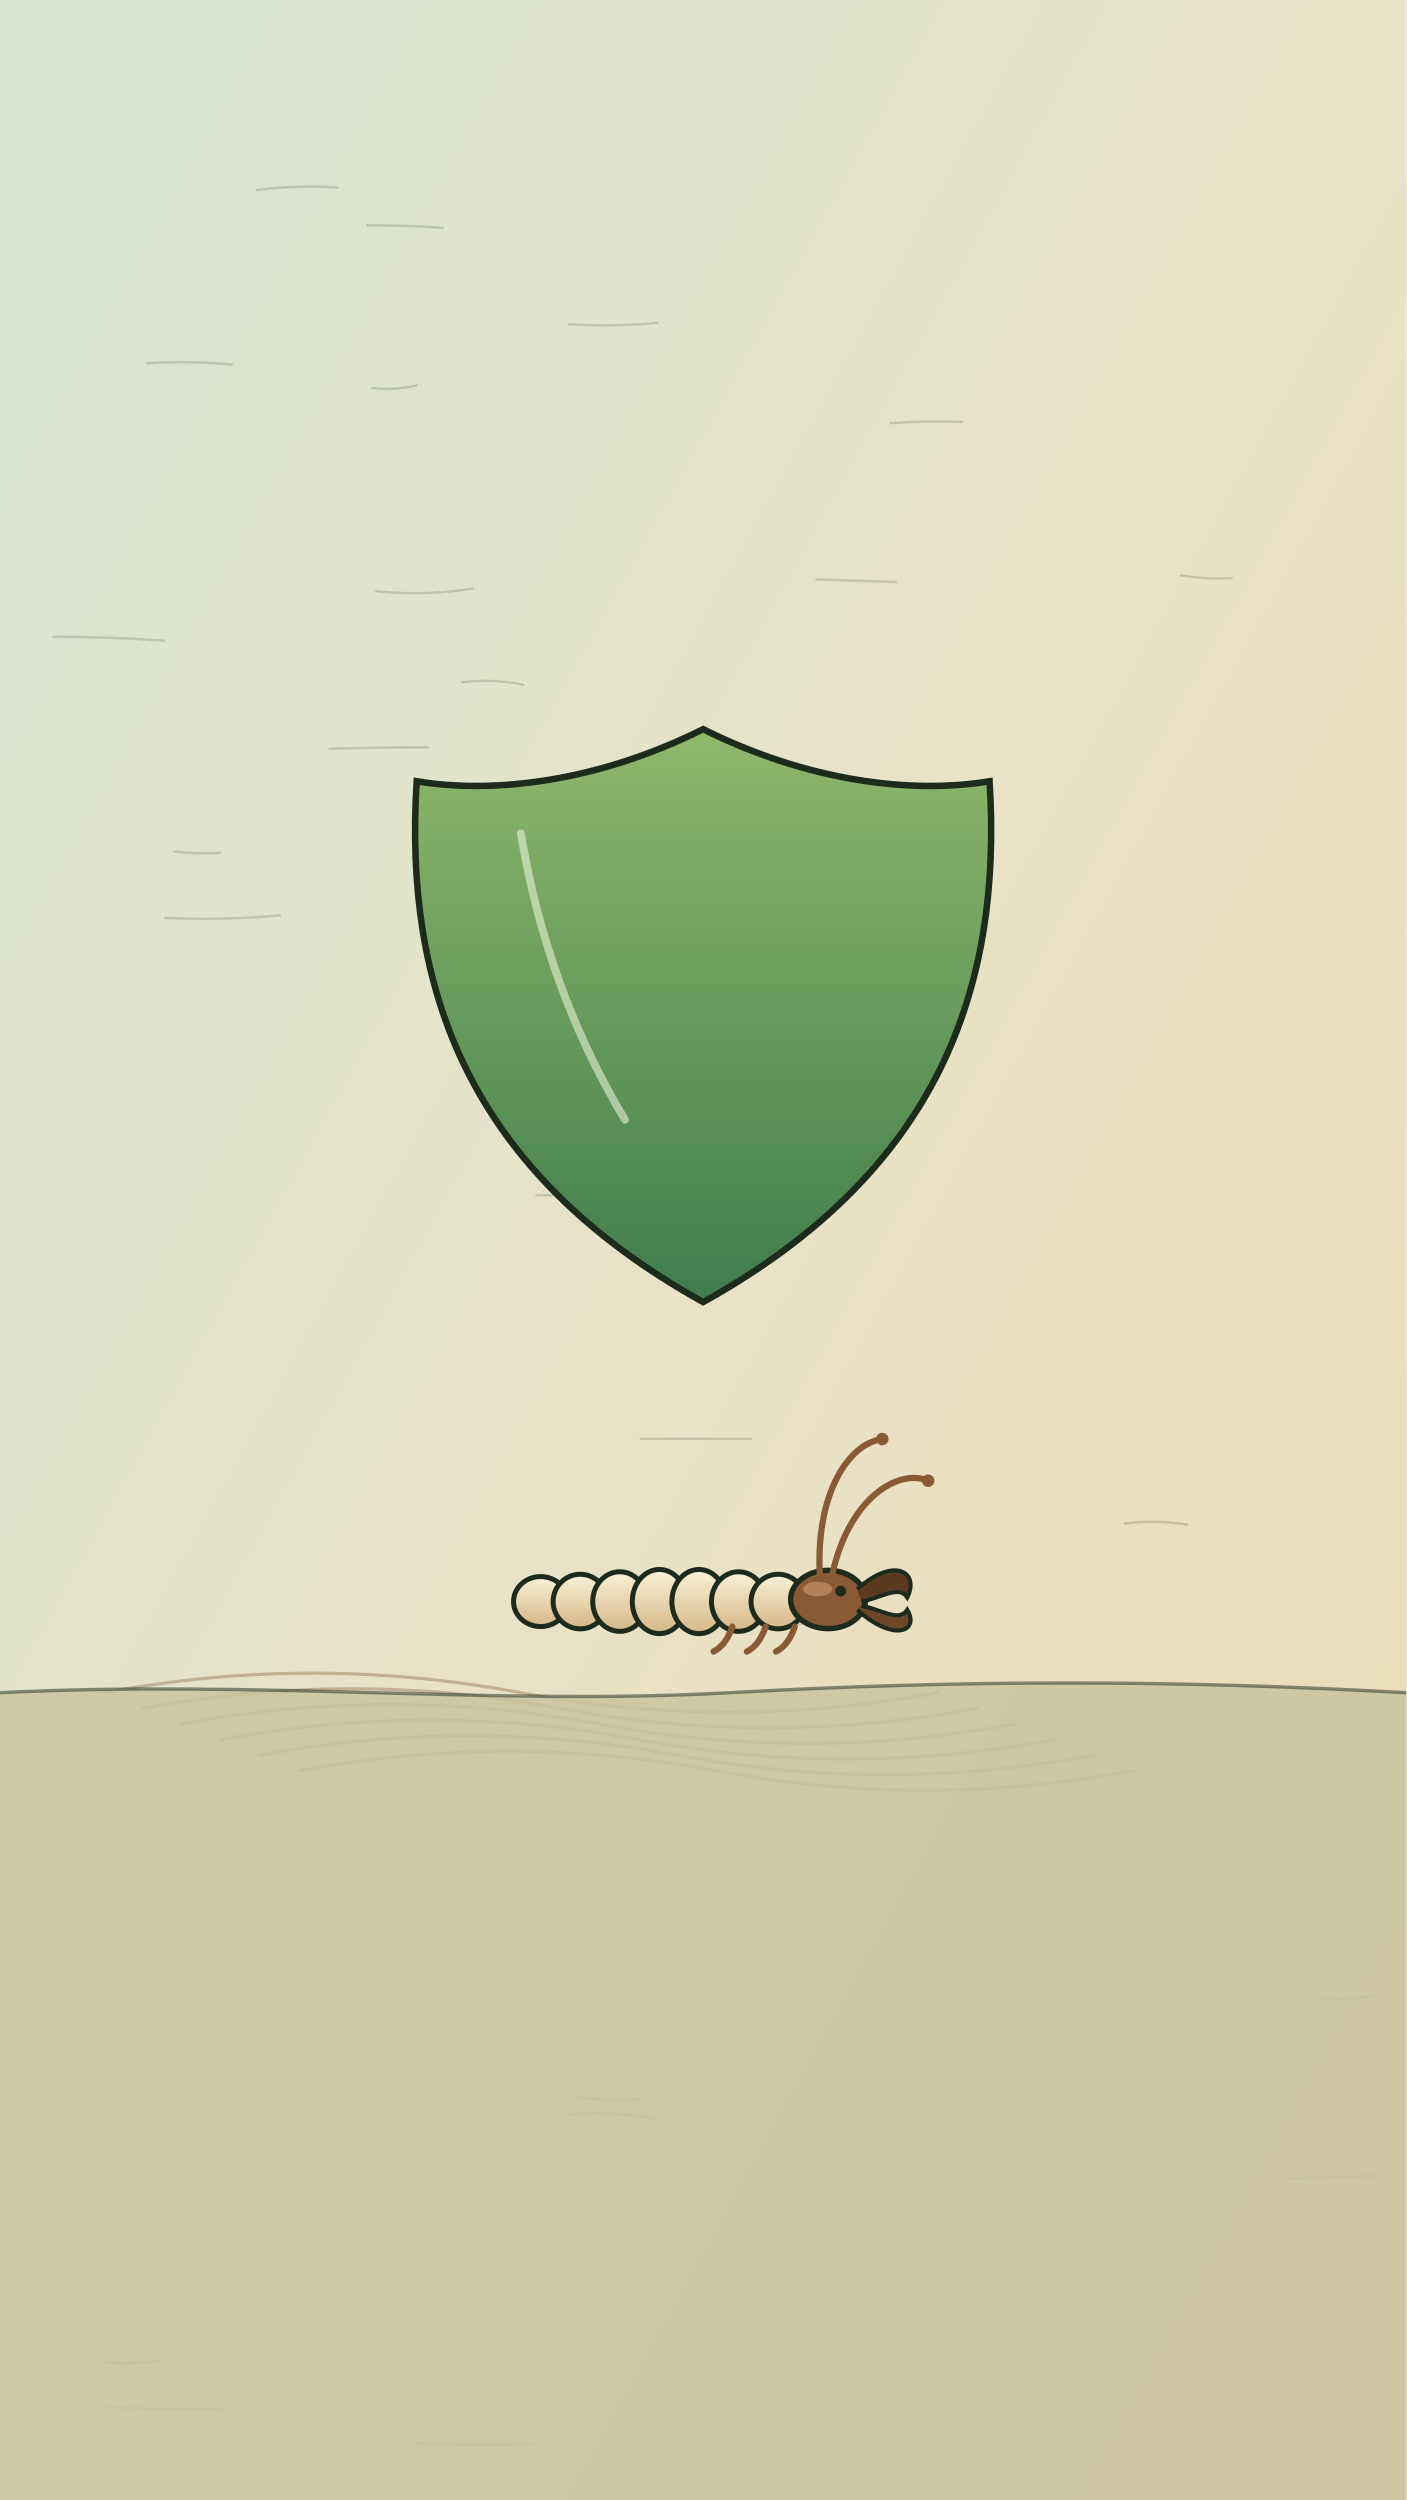
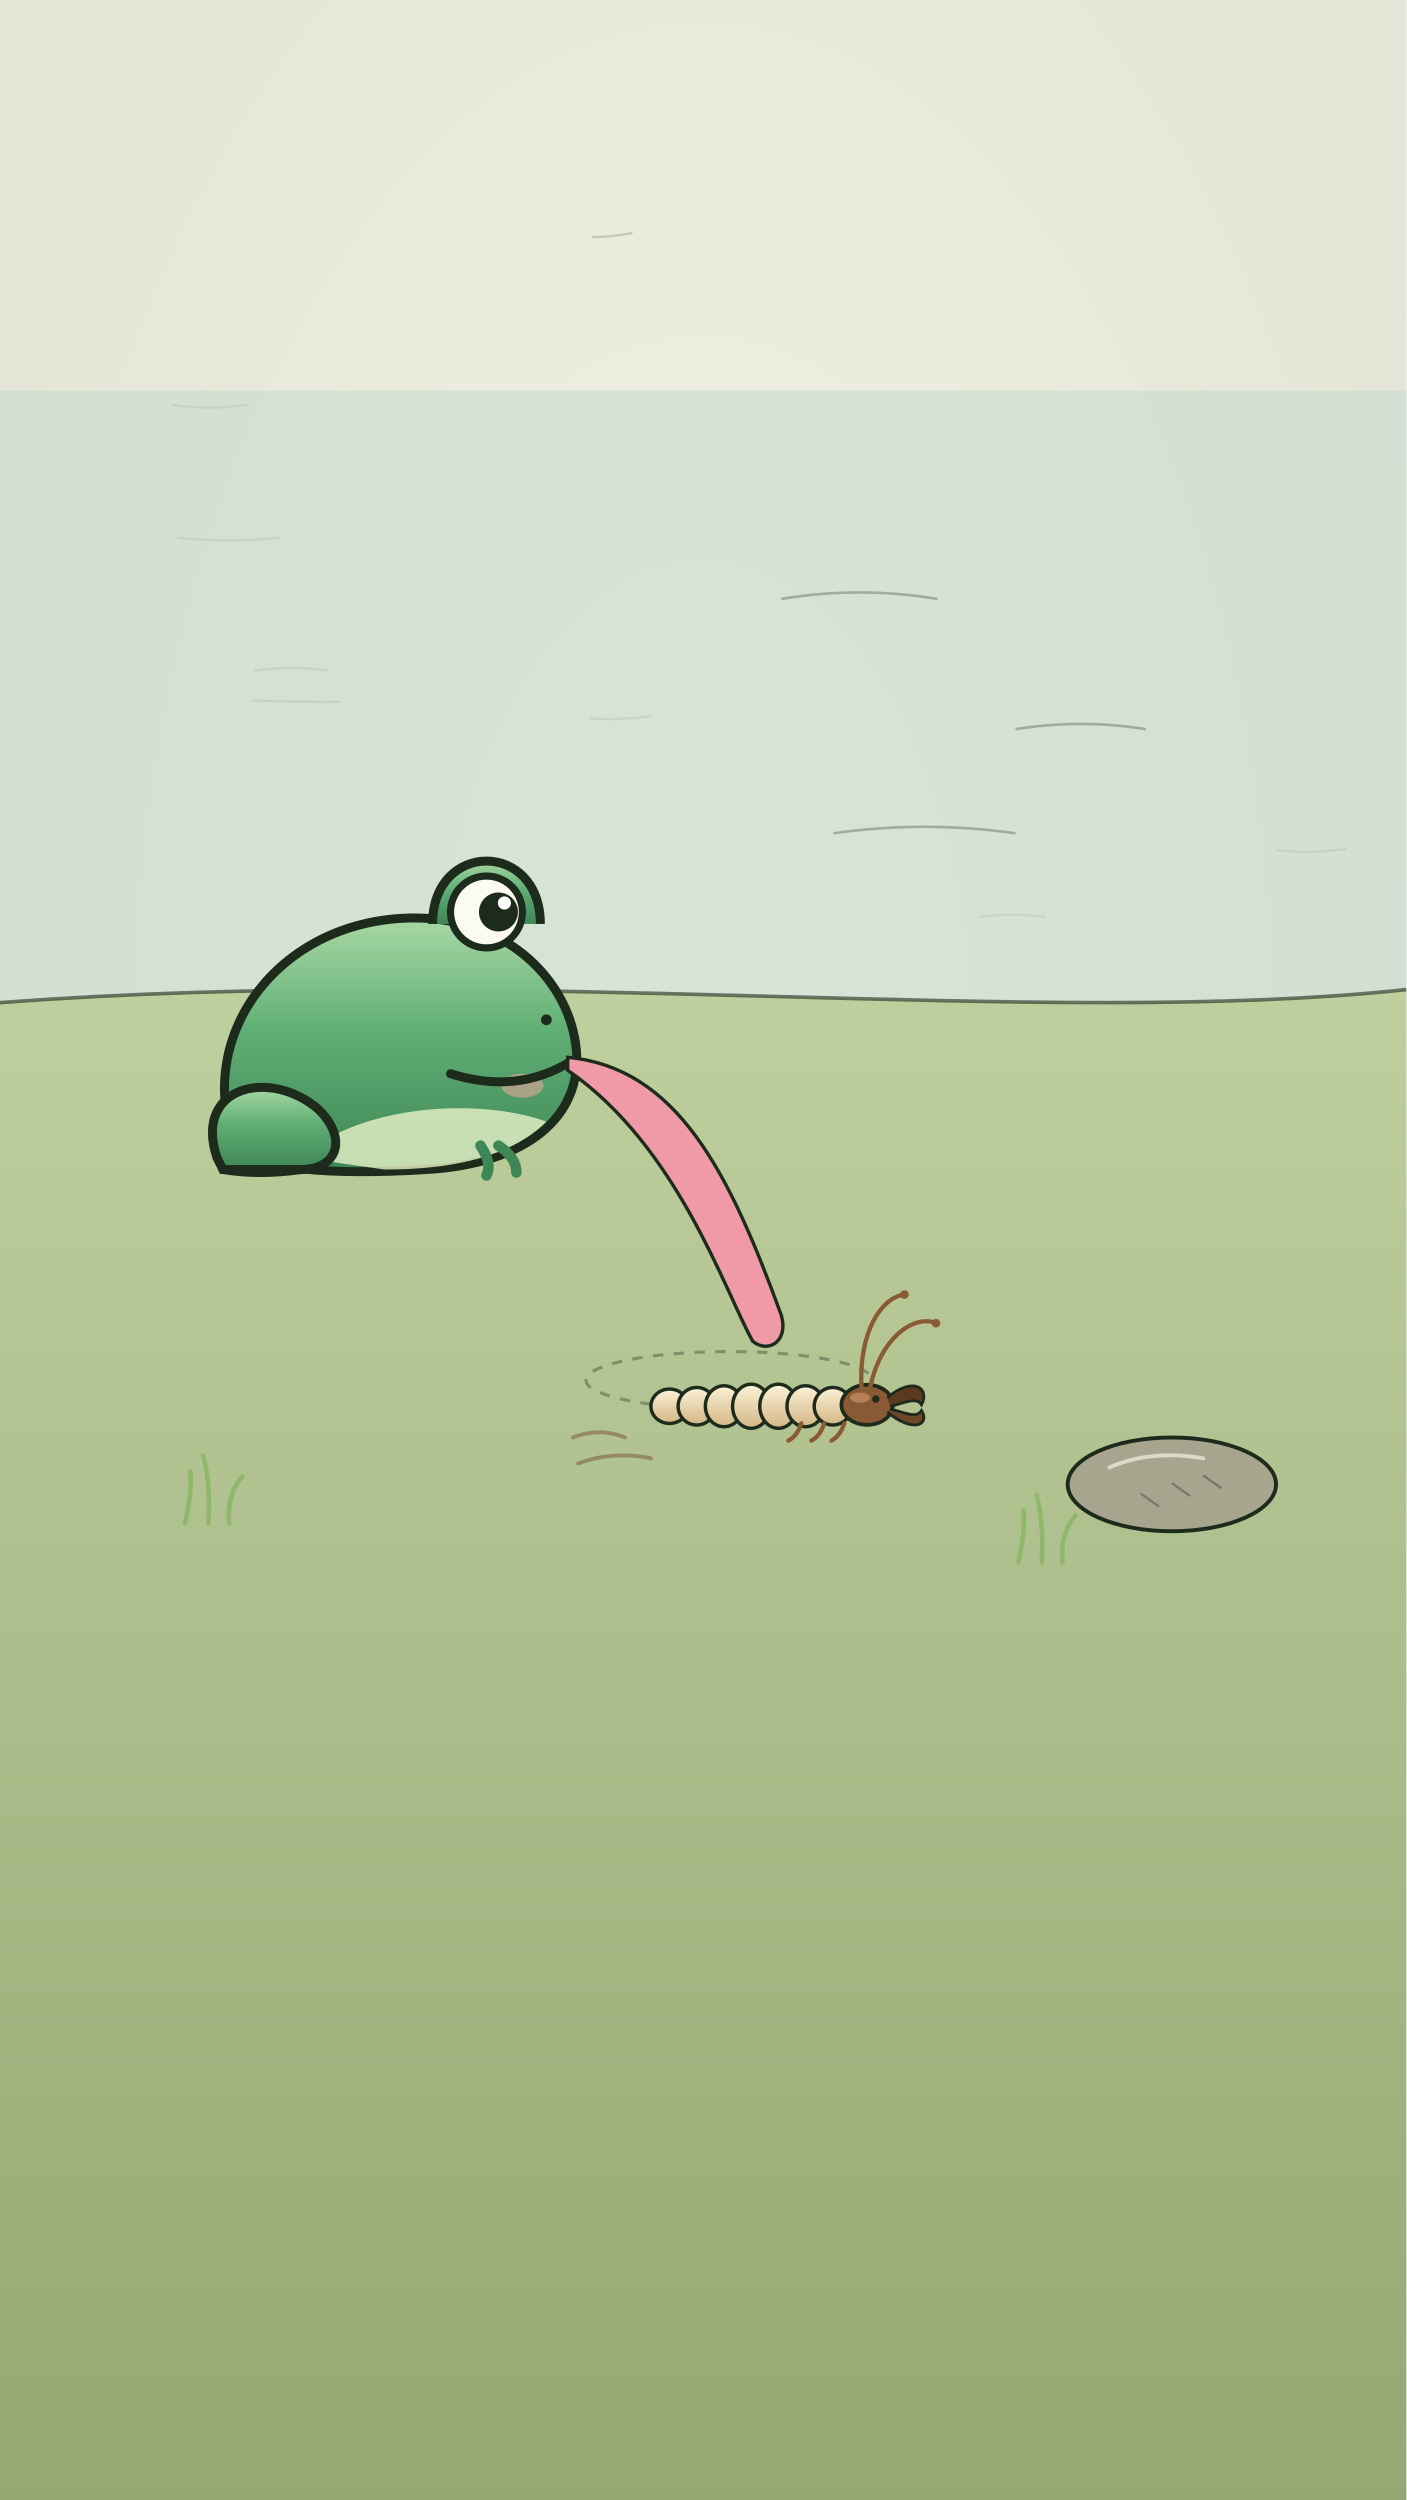
<svg xmlns="http://www.w3.org/2000/svg" viewBox="0 0 1080 1920" width="1080" height="1920">
  <defs>
-     <linearGradient id="u11-split" x1="0" y1="0" x2="1" y2="1">
-       <stop offset="0" stop-color="#d7e5cf" />
-       <stop offset=".5" stop-color="#e8e3c7" />
-       <stop offset="1" stop-color="#ecd9b4" />
-     </linearGradient>
-     <linearGradient id="u11-shield" x1="0" y1="0" x2="0" y2="1">
-       <stop offset="0" stop-color="#8fb86a" />
-       <stop offset="1" stop-color="#3f7d4e" />
+     <linearGradient id="u10-bank" x1="0" y1="0" x2="0" y2="1">
+       <stop offset="0" stop-color="#bfcf9e" />
+       <stop offset="1" stop-color="#93a873" />
    </linearGradient>
    <linearGradient id="frogbody-g" x1="0" y1="0" x2="0" y2="1">
      <stop offset="0" stop-color="#a9d8a4" />
      <stop offset=".45" stop-color="#5fae74" />
      <stop offset="1" stop-color="#3f8656" />
    </linearGradient>
    <linearGradient id="larva-g" x1="0" y1="0" x2="0" y2="1">
      <stop offset="0" stop-color="#fbf2d8" />
      <stop offset="1" stop-color="#d4b685" />
    </linearGradient>
    <radialGradient id="paper-glow" cx=".5" cy=".42" r=".6">
      <stop offset="0" stop-color="#f4f3e6" />
      <stop offset="1" stop-color="#e3e5d6" />
    </radialGradient>
    <linearGradient id="beetle-g" x1="0" y1="0" x2="1" y2="1">
      <stop offset="0" stop-color="#2f6f70" />
      <stop offset=".55" stop-color="#173b3e" />
      <stop offset="1" stop-color="#0d2224" />
    </linearGradient>
  </defs>
  <rect id="bg-paper" width="1080" height="1920" fill="url(#paper-glow)" />
-   <rect id="bg-wash" width="1080" height="1920" fill="url(#u11-split)" />
-   <path id="bg-hatch" d="M492 1105 q43 -0 85 0 M627 445 q30 1 61 2 M134 654 q18 2 35 1 M82 1849 q44 1 88 1 M197 146 q31 -4 62 -2 M282 173 q29 -0 58 2 M559 1247 q30 1 60 -0 M318 1876 q45 3 90 1 M355 524 q24 -3 47 2 M440 1610 q27 4 53 2 M41 489 q42 -0 85 3 M437 249 q34 2 68 -1 M127 705 q44 2 88 -2 M286 298 q17 2 34 -2 M599 907 q21 2 41 -2 M684 325 q28 -2 55 -1 M1011 1534 q24 3 48 -2 M434 1624 q34 -3 69 3 M253 575 q38 -1 76 -1 M113 279 q32 -2 65 1 M412 918 q44 -0 88 0 M907 442 q20 3 39 2 M289 454 q37 4 74 -2 M990 1673 q33 -1 66 -2 M79 1814 q22 2 44 -1 M864 1170 q24 -3 48 1" fill="none" stroke="#1d2b1c" stroke-width="1.8" opacity="0.18" stroke-linecap="round" />
-   <g id="bg-time-sand" fill="none" stroke="#7a5233" stroke-width="2.4" opacity=".35" stroke-linecap="round">
-     <path d="M80 1300 q160 -30 320 0 t320 0" />
-     <path d="M110 1312 q160 -30 320 0 t320 0" />
-     <path d="M140 1324 q160 -30 320 0 t320 0" />
-     <path d="M170 1336 q160 -30 320 0 t320 0" />
-     <path d="M200 1348 q160 -30 320 0 t320 0" />
-     <path d="M230 1360 q160 -30 320 0 t320 0" />
+   <path id="bg-hatch" d="M611 875 q32 -2 65 2 M864 1270 q20 0 40 -1 M290 1797 q45 -4 90 2 M643 792 q24 1 47 -0 M726 1285 q19 2 38 3 M1009 1199 q16 -4 33 -2 M981 653 q26 3 52 -1 M589 887 q17 1 34 2 M196 515 q27 -4 55 -0 M858 1278 q31 3 62 -2 M607 779 q33 -3 66 2 M137 413 q39 4 78 -0 M454 552 q23 1 46 -2 M159 922 q20 1 40 2 M818 965 q25 -1 51 -3 M753 704 q25 -3 49 -0 M623 807 q41 1 82 -2 M565 1723 q31 1 61 -3 M529 932 q27 -1 54 1 M579 982 q20 -0 40 3 M455 182 q15 0 30 -3 M133 311 q29 4 57 -0 M499 888 q30 -0 60 1 M938 1348 q28 1 55 2 M194 538 q34 1 67 1 M629 1580 q29 2 59 3" fill="none" stroke="#1d2b1c" stroke-width="1.8" opacity="0.18" stroke-linecap="round" />
+   <path id="bg-pond-water" d="M0 300 H1080 V760 C800 790 400 740 0 770Z" fill="#c4dccf" opacity=".6" />
+   <g id="bg-ripples" fill="none" stroke="#1d2b1c" stroke-width="2" opacity=".3">
+     <path d="M600 460 q60 -10 120 0" />
+     <path d="M780 560 q50 -8 100 0" />
+     <path d="M640 640 q70 -10 140 0" />
  </g>
-   <g id="mv-morph-shield-jaw" data-dur="1.4" data-delay="1.0">
-     <path d="M540 560 C620 600 700 610 760 600 C770 760 720 900 540 1000 C360 900 310 760 320 600 C380 610 460 600 540 560Z" fill="url(#u11-shield)" stroke="#1d2b1c" stroke-width="5" />
-     <path d="M540 1000 C440 960 340 860 360 700 C380 600 470 560 520 600 C450 660 440 820 540 900 C640 820 630 660 560 600 C610 560 700 600 720 700 C740 860 640 960 540 1000Z" fill="#6e4628" stroke="#1d2b1c" stroke-width="5" opacity="0" />
-   </g>
-   <path id="shield-shine" d="M400 640 q20 120 80 220" fill="none" stroke="#f3f7e2" stroke-width="6" opacity=".55" stroke-linecap="round" />
-   <g id="u11-epomis-larva" transform="translate(540 1230) scale(1.6 1.6)">
-     <ellipse cx="-78" cy="-0.0" rx="13" ry="12.0" fill="url(#larva-g)" stroke="#1d2b1c" stroke-width="2.4" />
-     <ellipse cx="-59" cy="-0.0" rx="13" ry="13.1" fill="url(#larva-g)" stroke="#1d2b1c" stroke-width="2.4" />
-     <ellipse cx="-40" cy="-0.0" rx="13" ry="14.3" fill="url(#larva-g)" stroke="#1d2b1c" stroke-width="2.4" />
-     <ellipse cx="-21" cy="-0.0" rx="13" ry="15.4" fill="url(#larva-g)" stroke="#1d2b1c" stroke-width="2.4" />
-     <ellipse cx="-2" cy="-0.0" rx="13" ry="15.4" fill="url(#larva-g)" stroke="#1d2b1c" stroke-width="2.4" />
-     <ellipse cx="17" cy="-0.0" rx="13" ry="14.3" fill="url(#larva-g)" stroke="#1d2b1c" stroke-width="2.4" />
-     <ellipse cx="36" cy="-0.0" rx="13" ry="13.1" fill="url(#larva-g)" stroke="#1d2b1c" stroke-width="2.4" />
-     <path d="M14 12 q-3 9 -9 12" fill="none" stroke="#8a5a34" stroke-width="3" stroke-linecap="round" />
-     <path d="M30 12 q-3 9 -9 12" fill="none" stroke="#8a5a34" stroke-width="3" stroke-linecap="round" />
-     <path d="M44 12 q-3 9 -9 12" fill="none" stroke="#8a5a34" stroke-width="3" stroke-linecap="round" />
-     <ellipse cx="60" cy="-1" rx="18" ry="14" fill="#8a5a34" stroke="#1d2b1c" stroke-width="2.6" />
-     <ellipse cx="55" cy="-6" rx="7" ry="3.5" fill="#c49067" opacity=".7" />
-     <circle cx="66" cy="-5" r="2.6" fill="#1d2b1c" />
-     <path d="M74 -6 C92 -22 104 -14 98 -2 C94 -8 86 -2 76 0" fill="#5b3a20" stroke="#1d2b1c" stroke-width="2" />
-     <path d="M74 4 C92 20 104 14 98 4 C94 10 86 4 76 2" fill="#6e4628" stroke="#1d2b1c" stroke-width="2" />
-   </g>
-   <g id="mv-joint-u11-larva-antenna-1" data-pivot="639.2 1212.4" data-amp="14" data-per=".7" data-phase="0.7">
-     <g transform="translate(540 1230) scale(1.6 1.6)">
-       <path d="M62 -13 C70 -50 94 -64 108 -58" fill="none" stroke="#8a5a34" stroke-width="3" stroke-linecap="round" />
-       <circle cx="108" cy="-58" r="3" fill="#8a5a34" />
+   <path id="bg-bank" d="M0 770 C400 740 800 790 1080 760 L1080 1920 L0 1920Z" fill="url(#u10-bank)" />
+   <path d="M0 770 C400 740 800 790 1080 760" fill="none" stroke="#1d2b1c" stroke-width="2.8" opacity=".6" />
+   <g id="mv-breathe-u10-frog-body">
+     <g transform="translate(300 820) scale(2.3 2.3)">
+       <path d="M-52 26 C-66 -12 -36 -50 8 -50 C40 -50 60 -28 62 -6 C64 16 46 32 12 34 C-20 36 -46 34 -52 26Z" fill="url(#frogbody-g)" stroke="#1d2b1c" stroke-width="3" />
+       <path d="M-30 30 C-10 12 30 10 52 18 C40 30 20 34 -2 34Z" fill="#e8f2c8" opacity=".8" />
+       <path d="M-58 30 C-66 6 -40 0 -24 14 C-14 24 -18 34 -30 34 L-56 34Z" fill="url(#frogbody-g)" stroke="#1d2b1c" stroke-width="3" />
+       <path d="M-30 34 q-14 2 -26 0" fill="none" stroke="#1d2b1c" stroke-width="3" stroke-linecap="round" />
+       <path d="M30 26 q4 6 2 10 m4 -10 q6 4 6 9" fill="none" stroke="#3f8656" stroke-width="3.5" stroke-linecap="round" />
+       <ellipse cx="44" cy="6" rx="7" ry="4" fill="#f2a6a0" opacity=".55" />
+       <path d="M14 -48 C14 -76 50 -76 50 -48" fill="url(#frogbody-g)" stroke="#1d2b1c" stroke-width="3" />
+       <path d="M60 -2 Q42 9 20 2" fill="none" stroke="#1d2b1c" stroke-width="3" stroke-linecap="round" />
+       <circle cx="52" cy="-16" r="1.8" fill="#1d2b1c" />
+       <g id="mv-blink-u10-frog-eye">
+         <circle cx="32" cy="-52" r="12" fill="#fbfbf0" stroke="#1d2b1c" stroke-width="2.4" />
+         <circle cx="36" cy="-52" r="6.5" fill="#1d2b1c" />
+         <circle cx="38" cy="-55" r="2.2" fill="#fff" />
+       </g>
    </g>
  </g>
-   <g id="mv-joint-u11-larva-antenna-2" data-pivot="629.6 1212.4" data-amp="14" data-per=".7" data-phase="2.1">
-     <g transform="translate(540 1230) scale(1.6 1.6)">
-       <path d="M56 -13 C54 -52 70 -76 86 -78" fill="none" stroke="#8a5a34" stroke-width="3" stroke-linecap="round" />
-       <circle cx="86" cy="-78" r="3" fill="#8a5a34" />
+   <g id="mv-joint-frog-tongue" data-pivot="438 816" data-amp="6" data-per=".35">
+     <path d="M436 812 C520 820 560 900 600 1010 C606 1030 590 1040 578 1030 C556 990 520 880 436 822Z" fill="#ef9aa6" stroke="#1d2b1c" stroke-width="2.6" />
+   </g>
+   <g id="larva-ghost" opacity=".35" fill="none" stroke="#1d2b1c" stroke-width="2.4" stroke-dasharray="8 8">
+     <ellipse cx="560" cy="1060" rx="110" ry="22" />
+   </g>
+   <g id="mv-skid-larva" data-v="700" data-dist="240" data-delay=".5">
+     <g id="u10-epomis-larva" transform="translate(600 1080) scale(1.1 1.1)">
+       <ellipse cx="-78" cy="-0.0" rx="13" ry="12.0" fill="url(#larva-g)" stroke="#1d2b1c" stroke-width="2.4" />
+       <ellipse cx="-59" cy="-0.0" rx="13" ry="13.1" fill="url(#larva-g)" stroke="#1d2b1c" stroke-width="2.4" />
+       <ellipse cx="-40" cy="-0.0" rx="13" ry="14.3" fill="url(#larva-g)" stroke="#1d2b1c" stroke-width="2.4" />
+       <ellipse cx="-21" cy="-0.0" rx="13" ry="15.4" fill="url(#larva-g)" stroke="#1d2b1c" stroke-width="2.4" />
+       <ellipse cx="-2" cy="-0.0" rx="13" ry="15.4" fill="url(#larva-g)" stroke="#1d2b1c" stroke-width="2.4" />
+       <ellipse cx="17" cy="-0.0" rx="13" ry="14.3" fill="url(#larva-g)" stroke="#1d2b1c" stroke-width="2.4" />
+       <ellipse cx="36" cy="-0.0" rx="13" ry="13.1" fill="url(#larva-g)" stroke="#1d2b1c" stroke-width="2.4" />
+       <path d="M14 12 q-3 9 -9 12" fill="none" stroke="#8a5a34" stroke-width="3" stroke-linecap="round" />
+       <path d="M30 12 q-3 9 -9 12" fill="none" stroke="#8a5a34" stroke-width="3" stroke-linecap="round" />
+       <path d="M44 12 q-3 9 -9 12" fill="none" stroke="#8a5a34" stroke-width="3" stroke-linecap="round" />
+       <ellipse cx="60" cy="-1" rx="18" ry="14" fill="#8a5a34" stroke="#1d2b1c" stroke-width="2.6" />
+       <ellipse cx="55" cy="-6" rx="7" ry="3.5" fill="#c49067" opacity=".7" />
+       <circle cx="66" cy="-5" r="2.6" fill="#1d2b1c" />
+       <path d="M74 -6 C92 -21 104 -13 98 -1 C94 -7 86 -2 76 0" fill="#5b3a20" stroke="#1d2b1c" stroke-width="2" />
+       <path d="M74 4 C92 19 104 13 98 3 C94 9 86 4 76 2" fill="#6e4628" stroke="#1d2b1c" stroke-width="2" />
+     </g>
+     <g id="mv-joint-u10-larva-antenna-1" data-pivot="668.2 1067.9" data-amp="14" data-per=".7" data-phase="0.3">
+       <g transform="translate(600 1080) scale(1.1 1.1)">
+         <path d="M62 -13 C70 -50 94 -64 108 -58" fill="none" stroke="#8a5a34" stroke-width="3" stroke-linecap="round" />
+         <circle cx="108" cy="-58" r="3" fill="#8a5a34" />
+       </g>
+     </g>
+     <g id="mv-joint-u10-larva-antenna-2" data-pivot="661.6 1067.9" data-amp="14" data-per=".7" data-phase="1.7">
+       <g transform="translate(600 1080) scale(1.1 1.1)">
+         <path d="M56 -13 C54 -52 70 -76 86 -78" fill="none" stroke="#8a5a34" stroke-width="3" stroke-linecap="round" />
+         <circle cx="86" cy="-78" r="3" fill="#8a5a34" />
+       </g>
    </g>
  </g>
-   <path id="bg-ground" d="M0 1300 C200 1290 380 1310 560 1300 S900 1290 1080 1300 L1080 1920 L0 1920Z" fill="#c8c4a0" opacity=".85" />
-   <path d="M0 1300 C200 1290 380 1310 560 1300 S900 1290 1080 1300" fill="none" stroke="#1d2b1c" stroke-width="2.6" opacity=".5" />
+   <g id="skid-dust" opacity=".5" fill="none" stroke="#7a5233" stroke-width="3" stroke-linecap="round">
+     <path d="M480 1104 q-20 -8 -40 0 M500 1120 q-30 -6 -56 4" />
+   </g>
+   <g id="u10-stone">
+     <ellipse cx="900" cy="1140" rx="80" ry="36" fill="#a8a58f" stroke="#1d2b1c" stroke-width="3" />
+     <path d="M852 1127 q32 -14 72 -7" fill="none" stroke="#f3f1e2" stroke-width="3" opacity=".7" stroke-linecap="round" />
+     <path d="M876 1147 l14 10 m10 -18 l14 10 m10 -16 l14 10" stroke="#1d2b1c" stroke-width="1.8" opacity=".35" />
+   </g>
+   <path d="M142 1170 q6 -26 4 -40 M160 1170 q2 -30 -4 -52 M176 1170 q-2 -22 10 -36" fill="none" stroke="#8fb86a" stroke-width="3.5" stroke-linecap="round" />
+   <path d="M782 1200 q6 -26 4 -40 M800 1200 q2 -30 -4 -52 M816 1200 q-2 -22 10 -36" fill="none" stroke="#8fb86a" stroke-width="3.5" stroke-linecap="round" />
</svg>
